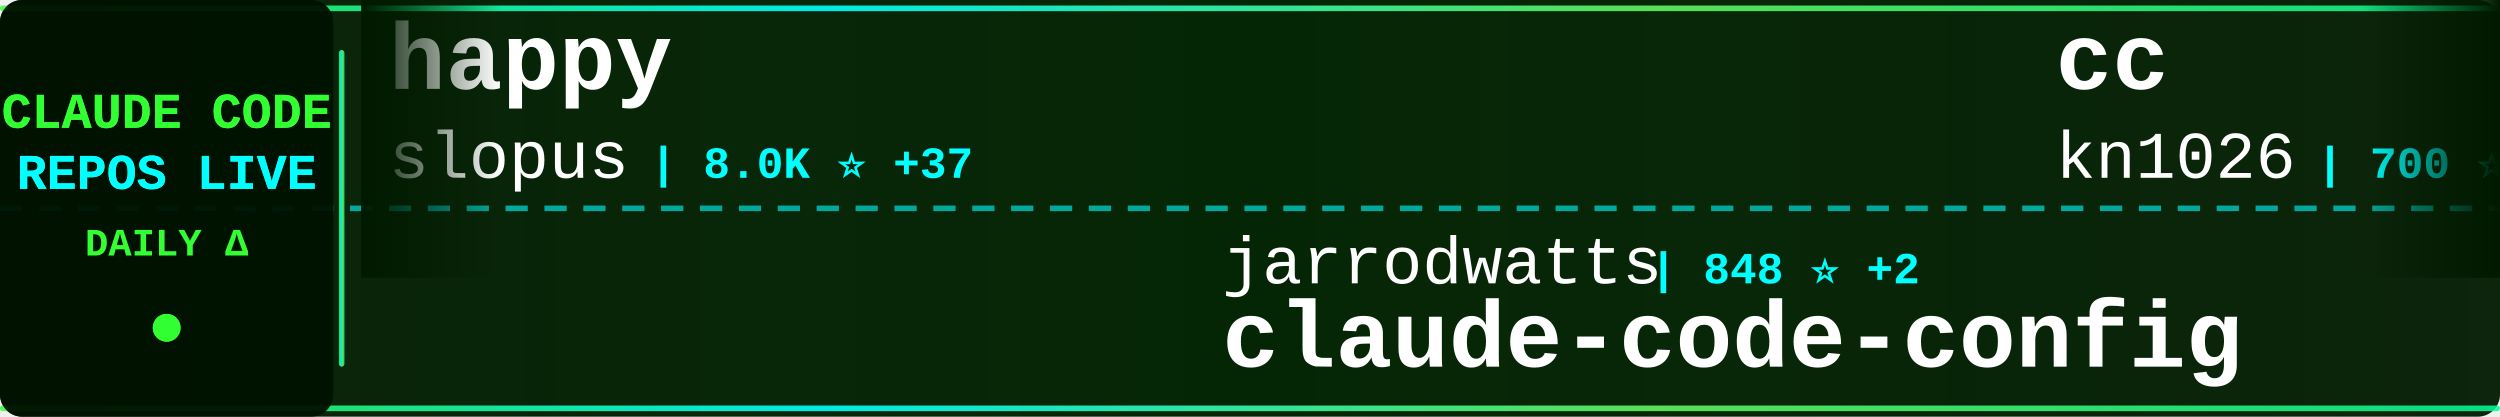
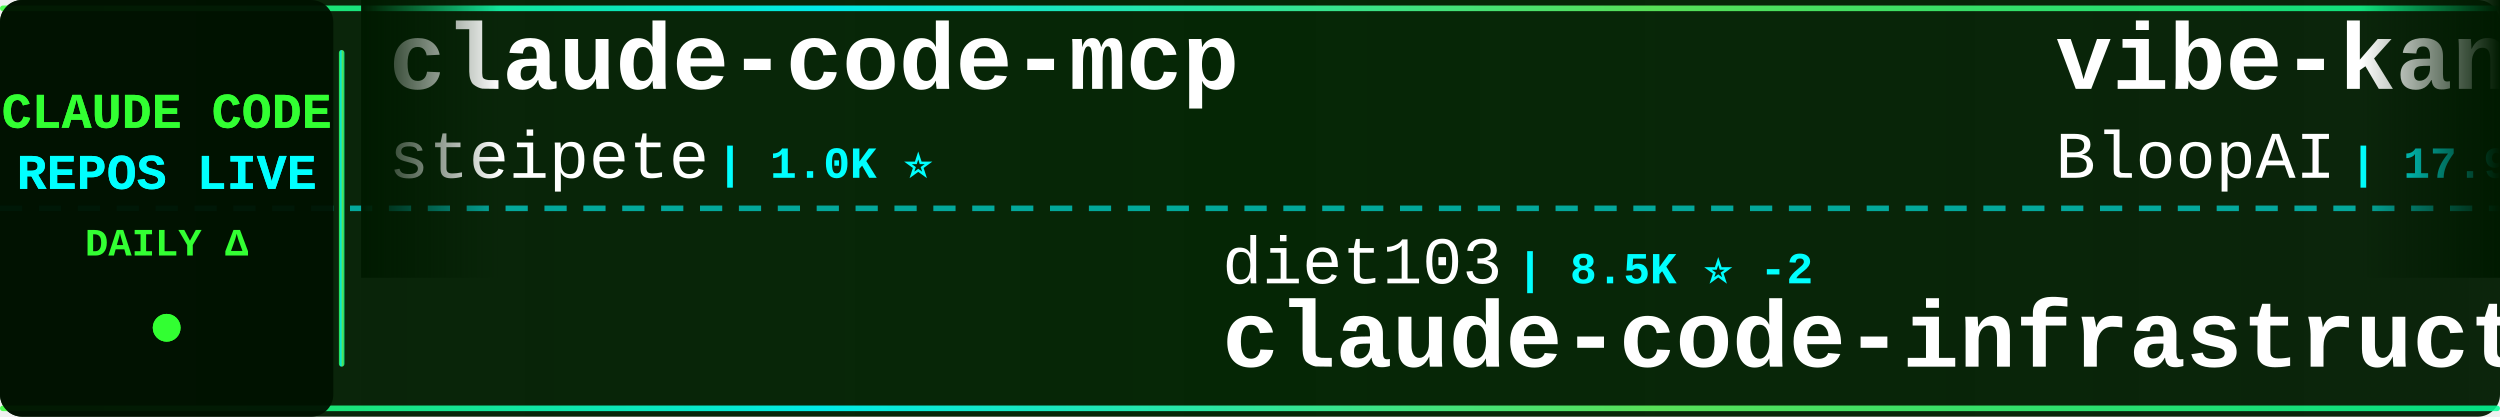
<svg xmlns="http://www.w3.org/2000/svg" width="900" height="150">
  <defs>
    <linearGradient id="tickerBg" x1="0%" y1="0%" x2="100%" y2="0%">
      <stop offset="0%" style="stop-color:#001a00;stop-opacity:0.95" />
      <stop offset="50%" style="stop-color:#002200;stop-opacity:0.98" />
      <stop offset="100%" style="stop-color:#001a00;stop-opacity:0.95" />
    </linearGradient>
    <linearGradient id="borderGrad" x1="0%" y1="0%" x2="100%" y2="0%">
      <stop offset="0%" style="stop-color:#33ff33;stop-opacity:0.85">
        <animate attributeName="stop-opacity" values="0.85;1;0.85" dur="2s" repeatCount="indefinite" />
      </stop>
      <stop offset="33%" style="stop-color:#00ffff;stop-opacity:0.9">
        <animate attributeName="stop-opacity" values="0.9;1;0.9" dur="2.2s" repeatCount="indefinite" />
      </stop>
      <stop offset="66%" style="stop-color:#66ff66;stop-opacity:0.85">
        <animate attributeName="stop-opacity" values="0.85;1;0.85" dur="1.8s" repeatCount="indefinite" />
      </stop>
      <stop offset="100%" style="stop-color:#00ff99;stop-opacity:0.85">
        <animate attributeName="stop-opacity" values="0.85;1;0.85" dur="2s" repeatCount="indefinite" />
      </stop>
    </linearGradient>
    <filter id="textGlow">
      <feGaussianBlur stdDeviation="0.1" result="coloredBlur" />
      <feMerge>
        <feMergeNode in="coloredBlur" />
        <feMergeNode in="SourceGraphic" />
      </feMerge>
    </filter>
    <filter id="metricGlow">
      <feGaussianBlur stdDeviation="0.2" result="coloredBlur" />
      <feMerge>
        <feMergeNode in="coloredBlur" />
        <feMergeNode in="SourceGraphic" />
      </feMerge>
    </filter>
    <linearGradient id="leftFade" x1="0%" y1="0%" x2="100%" y2="0%">
      <stop offset="0%" style="stop-color:#001a00;stop-opacity:1" />
      <stop offset="100%" style="stop-color:#001a00;stop-opacity:0" />
    </linearGradient>
    <linearGradient id="rightFade" x1="0%" y1="0%" x2="100%" y2="0%">
      <stop offset="0%" style="stop-color:#001a00;stop-opacity:0" />
      <stop offset="100%" style="stop-color:#001a00;stop-opacity:1" />
    </linearGradient>
  </defs>
  <rect width="900" height="150" fill="url(#tickerBg)" rx="8" />
  <rect x="0" y="2" width="900" height="2" fill="url(#borderGrad)" rx="1" />
  <rect x="0" y="146" width="900" height="2" fill="url(#borderGrad)" rx="1" />
  <line x1="0" y1="75" x2="900" y2="75" stroke="#00ffff" stroke-width="2" stroke-dasharray="8 6" opacity="0.6" />
  <rect x="0" y="0" width="120" height="150" fill="#001100" opacity="0.95" rx="8" />
  <text x="60" y="46" font-family="'Courier New', monospace" font-size="18" font-weight="bold" fill="#33ff33" text-anchor="middle" filter="url(#textGlow)">
    CLAUDE CODE
  </text>
  <text x="60" y="68" font-family="'Courier New', monospace" font-size="18" font-weight="bold" fill="#00ffff" text-anchor="middle" filter="url(#textGlow)">
    REPOS LIVE
  </text>
  <text x="60" y="92" font-family="'Courier New', monospace" font-size="14" font-weight="bold" fill="#33ff33" text-anchor="middle">
    DAILY Δ
  </text>
  <circle cx="60" cy="118" r="5" fill="#33ff33" filter="url(#metricGlow)">
    <animate attributeName="r" values="4;6;4" dur="1.5s" repeatCount="indefinite" />
    <animate attributeName="opacity" values="0.6;1;0.6" dur="1.5s" repeatCount="indefinite" />
  </circle>
  <rect x="122" y="18" width="2" height="114" fill="url(#borderGrad)" rx="1" />
  <clipPath id="tickerClip">
    <rect x="130" y="0" width="770" height="150" />
  </clipPath>
  <g clip-path="url(#tickerClip)">
    <g id="tickerItems">
      <animateTransform attributeName="transform" attributeType="XML" type="translate" from="0 0" to="-3000 0" dur="54s" repeatCount="indefinite" />
      <g transform="translate(0, 0)">
-         <text x="140" y="32" font-family="'Courier New', monospace" font-size="34" font-weight="bold" fill="#ffffff">happy</text>
-         <text x="140" y="64" font-family="'Courier New', monospace" font-size="24" font-weight="normal" fill="#ffffff" opacity="1.0">slopus</text>
-         <text x="234" y="64" font-family="'Courier New', monospace" font-size="16" font-weight="bold" fill="#00ffff"> | 8.0K ⭐ +37</text>
+         <text x="140" y="32" font-family="'Courier New', monospace" font-size="34" font-weight="bold" fill="#ffffff">claude-code-mcp</text>
+         <text x="140" y="64" font-family="'Courier New', monospace" font-size="24" font-weight="normal" fill="#ffffff" opacity="1.0">steipete</text>
+         <text x="258" y="64" font-family="'Courier New', monospace" font-size="16" font-weight="bold" fill="#00ffff"> | 1.0K ⭐</text>
      </g>
      <g transform="translate(300, 0)">
-         <text x="140" y="102" font-family="'Courier New', monospace" font-size="24" font-weight="normal" fill="#ffffff" opacity="1.0">jarrodwatts</text>
-         <text x="294" y="102" font-family="'Courier New', monospace" font-size="16" font-weight="bold" fill="#00ffff"> | 848 ⭐ +2</text>
-         <text x="140" y="132" font-family="'Courier New', monospace" font-size="34" font-weight="bold" fill="#ffffff">claude-code-config</text>
+         <text x="140" y="102" font-family="'Courier New', monospace" font-size="24" font-weight="normal" fill="#ffffff" opacity="1.0">diet103</text>
+         <text x="246" y="102" font-family="'Courier New', monospace" font-size="16" font-weight="bold" fill="#00ffff"> | 8.5K ⭐ -2</text>
+         <text x="140" y="132" font-family="'Courier New', monospace" font-size="34" font-weight="bold" fill="#ffffff">claude-code-infrastructu...</text>
      </g>
      <g transform="translate(600, 0)">
-         <text x="140" y="32" font-family="'Courier New', monospace" font-size="34" font-weight="bold" fill="#ffffff">cc</text>
-         <text x="140" y="64" font-family="'Courier New', monospace" font-size="24" font-weight="normal" fill="#ffffff" opacity="1.0">kn1026</text>
-         <text x="234" y="64" font-family="'Courier New', monospace" font-size="16" font-weight="bold" fill="#00ffff"> | 700 ⭐</text>
+         <text x="140" y="32" font-family="'Courier New', monospace" font-size="34" font-weight="bold" fill="#ffffff">vibe-kanban</text>
+         <text x="140" y="64" font-family="'Courier New', monospace" font-size="24" font-weight="normal" fill="#ffffff" opacity="1.0">BloopAI</text>
+         <text x="246" y="64" font-family="'Courier New', monospace" font-size="16" font-weight="bold" fill="#00ffff"> | 17.9K ⭐ +74</text>
      </g>
      <g transform="translate(900, 0)">
-         <text x="140" y="102" font-family="'Courier New', monospace" font-size="24" font-weight="normal" fill="#ffffff" opacity="1.0">Dicklesworthstone</text>
-         <text x="366" y="102" font-family="'Courier New', monospace" font-size="16" font-weight="bold" fill="#00ffff"> | 631 ⭐</text>
-         <text x="140" y="132" font-family="'Courier New', monospace" font-size="34" font-weight="bold" fill="#ffffff">claude_code_agent_farm</text>
+         <text x="140" y="102" font-family="'Courier New', monospace" font-size="24" font-weight="normal" fill="#ffffff" opacity="1.0">greggh</text>
+         <text x="234" y="102" font-family="'Courier New', monospace" font-size="16" font-weight="bold" fill="#00ffff"> | 1.7K ⭐ +1</text>
+         <text x="140" y="132" font-family="'Courier New', monospace" font-size="34" font-weight="bold" fill="#ffffff">claude-code.nvim</text>
      </g>
      <g transform="translate(1200, 0)">
-         <text x="140" y="32" font-family="'Courier New', monospace" font-size="34" font-weight="bold" fill="#ffffff">sc-claude-code-files</text>
-         <text x="140" y="64" font-family="'Courier New', monospace" font-size="24" font-weight="normal" fill="#ffffff" opacity="1.0">https-deeplearning-ai</text>
-         <text x="414" y="64" font-family="'Courier New', monospace" font-size="16" font-weight="bold" fill="#00ffff"> | 371 ⭐</text>
+         <text x="140" y="32" font-family="'Courier New', monospace" font-size="34" font-weight="bold" fill="#ffffff">claude-coder</text>
+         <text x="140" y="64" font-family="'Courier New', monospace" font-size="24" font-weight="normal" fill="#ffffff" opacity="1.0">kodu-ai</text>
+         <text x="246" y="64" font-family="'Courier New', monospace" font-size="16" font-weight="bold" fill="#00ffff"> | 5.3K ⭐</text>
      </g>
      <g transform="translate(1500, 0)">
+         <text x="140" y="102" font-family="'Courier New', monospace" font-size="24" font-weight="normal" fill="#ffffff" opacity="1.0">severity1</text>
+         <text x="270" y="102" font-family="'Courier New', monospace" font-size="16" font-weight="bold" fill="#00ffff"> | 1.1K ⭐ +1</text>
+         <text x="140" y="132" font-family="'Courier New', monospace" font-size="34" font-weight="bold" fill="#ffffff">claude-code-prompt-impro...</text>
+       </g>
+       <g transform="translate(1800, 0)">
+         <text x="140" y="32" font-family="'Courier New', monospace" font-size="34" font-weight="bold" fill="#ffffff">CLIProxyAPI</text>
+         <text x="140" y="64" font-family="'Courier New', monospace" font-size="24" font-weight="normal" fill="#ffffff" opacity="1.0">router-for-me</text>
+         <text x="318" y="64" font-family="'Courier New', monospace" font-size="16" font-weight="bold" fill="#00ffff"> | 7.5K ⭐ +21</text>
+       </g>
+       <g transform="translate(2100, 0)">
        <text x="140" y="102" font-family="'Courier New', monospace" font-size="24" font-weight="normal" fill="#ffffff" opacity="1.0">ykdojo</text>
-         <text x="234" y="102" font-family="'Courier New', monospace" font-size="16" font-weight="bold" fill="#00ffff"> | 1.4K ⭐ +37</text>
+         <text x="234" y="102" font-family="'Courier New', monospace" font-size="16" font-weight="bold" fill="#00ffff"> | 1.4K ⭐ +29</text>
        <text x="140" y="132" font-family="'Courier New', monospace" font-size="34" font-weight="bold" fill="#ffffff">claude-code-tips</text>
      </g>
-       <g transform="translate(1800, 0)">
-         <text x="140" y="32" font-family="'Courier New', monospace" font-size="34" font-weight="bold" fill="#ffffff">claude-code-plugins-plus...</text>
-         <text x="140" y="64" font-family="'Courier New', monospace" font-size="24" font-weight="normal" fill="#ffffff" opacity="1.0">jeremylongshore</text>
-         <text x="342" y="64" font-family="'Courier New', monospace" font-size="16" font-weight="bold" fill="#00ffff"> | 1.0K ⭐ +3</text>
-       </g>
-       <g transform="translate(2100, 0)">
-         <text x="140" y="102" font-family="'Courier New', monospace" font-size="24" font-weight="normal" fill="#ffffff" opacity="1.0">anomalyco</text>
-         <text x="270" y="102" font-family="'Courier New', monospace" font-size="16" font-weight="bold" fill="#00ffff"> | 80.2K ⭐ +468</text>
-         <text x="140" y="132" font-family="'Courier New', monospace" font-size="34" font-weight="bold" fill="#ffffff">opencode</text>
-       </g>
      <g transform="translate(2400, 0)">
-         <text x="140" y="32" font-family="'Courier New', monospace" font-size="34" font-weight="bold" fill="#ffffff">claude_code_bridge</text>
-         <text x="140" y="64" font-family="'Courier New', monospace" font-size="24" font-weight="normal" fill="#ffffff" opacity="1.0">bfly123</text>
-         <text x="246" y="64" font-family="'Courier New', monospace" font-size="16" font-weight="bold" fill="#00ffff"> | 743 ⭐ +11</text>
+         <text x="140" y="32" font-family="'Courier New', monospace" font-size="34" font-weight="bold" fill="#ffffff">claude-code-source-code-...</text>
+         <text x="140" y="64" font-family="'Courier New', monospace" font-size="24" font-weight="normal" fill="#ffffff" opacity="1.0">ghuntley</text>
+         <text x="258" y="64" font-family="'Courier New', monospace" font-size="16" font-weight="bold" fill="#00ffff"> | 808 ⭐</text>
      </g>
      <g transform="translate(2700, 0)">
-         <text x="140" y="102" font-family="'Courier New', monospace" font-size="24" font-weight="normal" fill="#ffffff" opacity="1.0">numman-ali</text>
-         <text x="282" y="102" font-family="'Courier New', monospace" font-size="16" font-weight="bold" fill="#00ffff"> | 6.2K ⭐ +43</text>
-         <text x="140" y="132" font-family="'Courier New', monospace" font-size="34" font-weight="bold" fill="#ffffff">openskills</text>
+         <text x="140" y="102" font-family="'Courier New', monospace" font-size="24" font-weight="normal" fill="#ffffff" opacity="1.0">OneRedOak</text>
+         <text x="270" y="102" font-family="'Courier New', monospace" font-size="16" font-weight="bold" fill="#00ffff"> | 3.5K ⭐ +1</text>
+         <text x="140" y="132" font-family="'Courier New', monospace" font-size="34" font-weight="bold" fill="#ffffff">claude-code-workflows</text>
      </g>
      <g transform="translate(3000, 0)">
-         <text x="140" y="32" font-family="'Courier New', monospace" font-size="34" font-weight="bold" fill="#ffffff">happy</text>
-         <text x="140" y="64" font-family="'Courier New', monospace" font-size="24" font-weight="normal" fill="#ffffff" opacity="1.0">slopus</text>
-         <text x="234" y="64" font-family="'Courier New', monospace" font-size="16" font-weight="bold" fill="#00ffff"> | 8.0K ⭐ +37</text>
+         <text x="140" y="32" font-family="'Courier New', monospace" font-size="34" font-weight="bold" fill="#ffffff">claude-code-mcp</text>
+         <text x="140" y="64" font-family="'Courier New', monospace" font-size="24" font-weight="normal" fill="#ffffff" opacity="1.0">steipete</text>
+         <text x="258" y="64" font-family="'Courier New', monospace" font-size="16" font-weight="bold" fill="#00ffff"> | 1.0K ⭐</text>
      </g>
      <g transform="translate(3300, 0)">
-         <text x="140" y="102" font-family="'Courier New', monospace" font-size="24" font-weight="normal" fill="#ffffff" opacity="1.0">jarrodwatts</text>
-         <text x="294" y="102" font-family="'Courier New', monospace" font-size="16" font-weight="bold" fill="#00ffff"> | 848 ⭐ +2</text>
-         <text x="140" y="132" font-family="'Courier New', monospace" font-size="34" font-weight="bold" fill="#ffffff">claude-code-config</text>
+         <text x="140" y="102" font-family="'Courier New', monospace" font-size="24" font-weight="normal" fill="#ffffff" opacity="1.0">diet103</text>
+         <text x="246" y="102" font-family="'Courier New', monospace" font-size="16" font-weight="bold" fill="#00ffff"> | 8.5K ⭐ -2</text>
+         <text x="140" y="132" font-family="'Courier New', monospace" font-size="34" font-weight="bold" fill="#ffffff">claude-code-infrastructu...</text>
      </g>
      <g transform="translate(3600, 0)">
-         <text x="140" y="32" font-family="'Courier New', monospace" font-size="34" font-weight="bold" fill="#ffffff">cc</text>
-         <text x="140" y="64" font-family="'Courier New', monospace" font-size="24" font-weight="normal" fill="#ffffff" opacity="1.0">kn1026</text>
-         <text x="234" y="64" font-family="'Courier New', monospace" font-size="16" font-weight="bold" fill="#00ffff"> | 700 ⭐</text>
+         <text x="140" y="32" font-family="'Courier New', monospace" font-size="34" font-weight="bold" fill="#ffffff">vibe-kanban</text>
+         <text x="140" y="64" font-family="'Courier New', monospace" font-size="24" font-weight="normal" fill="#ffffff" opacity="1.0">BloopAI</text>
+         <text x="246" y="64" font-family="'Courier New', monospace" font-size="16" font-weight="bold" fill="#00ffff"> | 17.9K ⭐ +74</text>
      </g>
      <g transform="translate(3900, 0)">
-         <text x="140" y="102" font-family="'Courier New', monospace" font-size="24" font-weight="normal" fill="#ffffff" opacity="1.0">Dicklesworthstone</text>
-         <text x="366" y="102" font-family="'Courier New', monospace" font-size="16" font-weight="bold" fill="#00ffff"> | 631 ⭐</text>
-         <text x="140" y="132" font-family="'Courier New', monospace" font-size="34" font-weight="bold" fill="#ffffff">claude_code_agent_farm</text>
+         <text x="140" y="102" font-family="'Courier New', monospace" font-size="24" font-weight="normal" fill="#ffffff" opacity="1.0">greggh</text>
+         <text x="234" y="102" font-family="'Courier New', monospace" font-size="16" font-weight="bold" fill="#00ffff"> | 1.7K ⭐ +1</text>
+         <text x="140" y="132" font-family="'Courier New', monospace" font-size="34" font-weight="bold" fill="#ffffff">claude-code.nvim</text>
      </g>
    </g>
  </g>
  <rect x="130" y="0" width="50" height="100" fill="url(#leftFade)" />
  <rect x="850" y="0" width="50" height="100" fill="url(#rightFade)" />
</svg>
